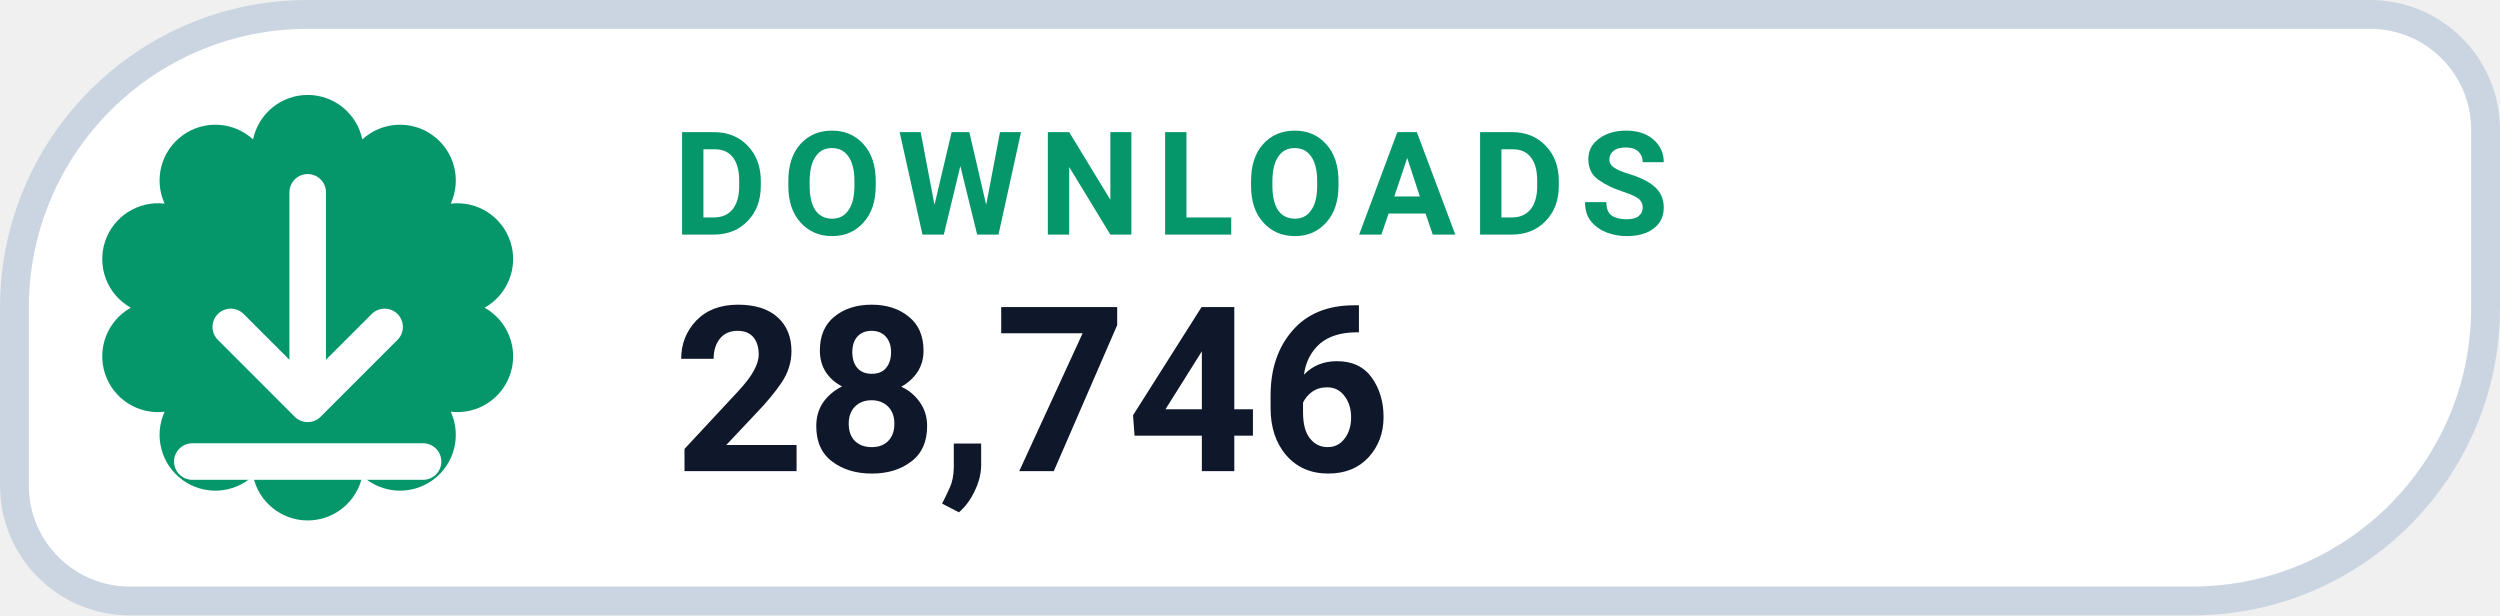
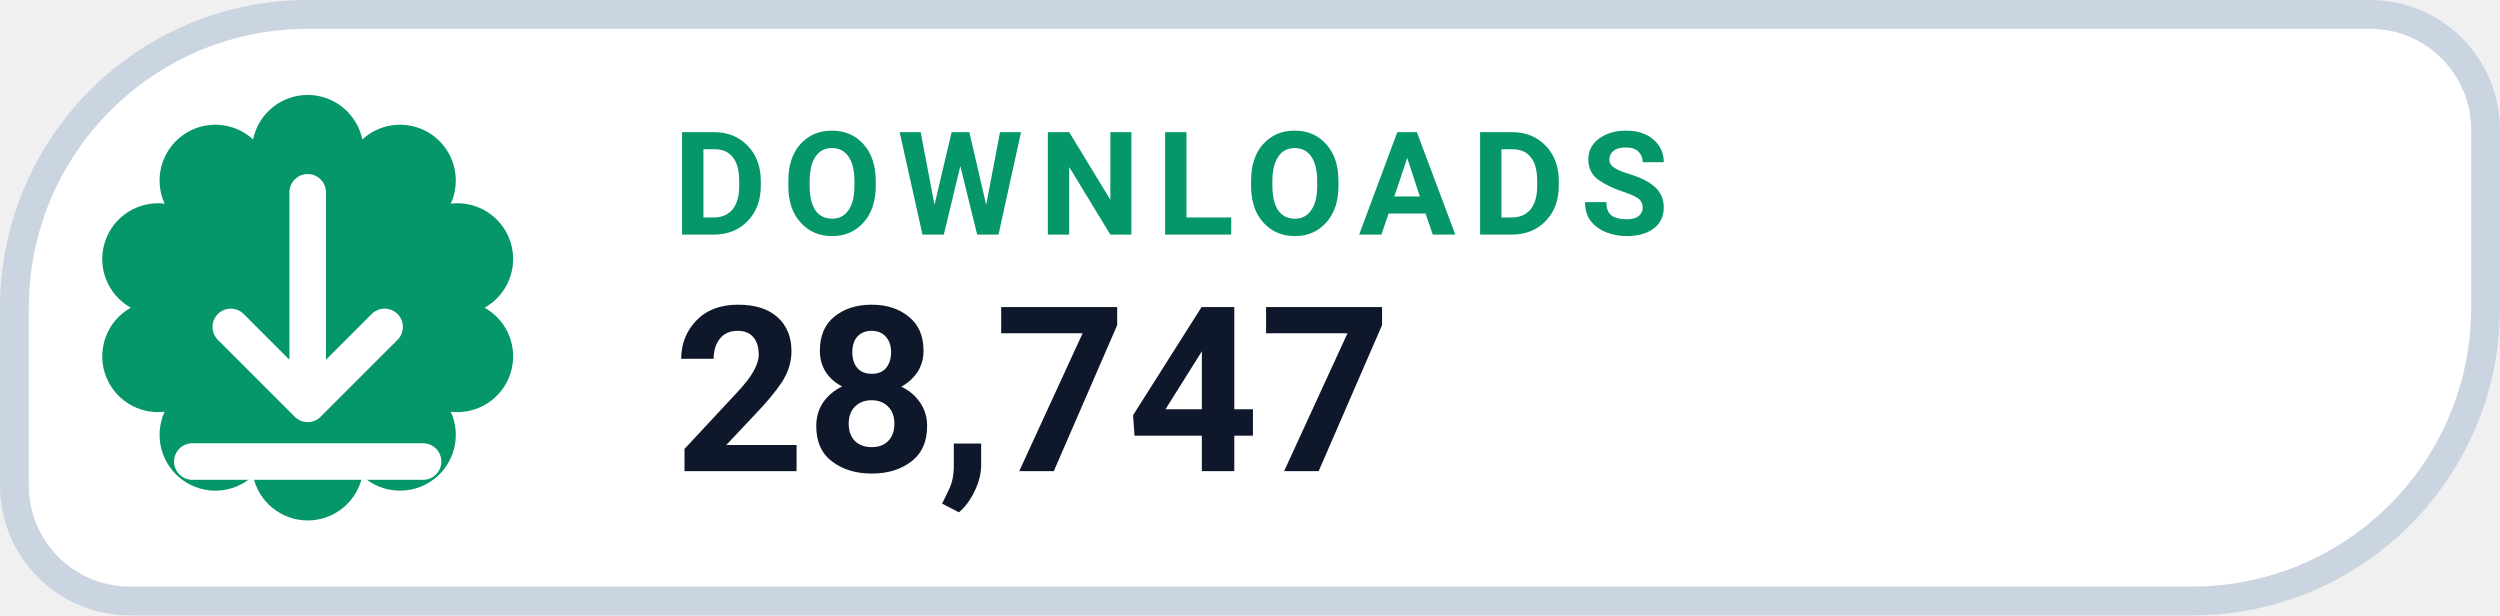
- <svg xmlns="http://www.w3.org/2000/svg" width="130" height="32" viewBox="0 0 130 32" role="img" aria-label="DOWNLOADS 28,746">
+ <svg xmlns="http://www.w3.org/2000/svg" width="130" height="32" viewBox="0 0 130 32" role="img" aria-label="DOWNLOADS 28,747">
  <path d="M 16.00 0.75 H 123.25 A 6.00 6.00 0 0 1 129.25 6.75 V 16.00 A 15.25 15.25 0 0 1 114.00 31.25 H 6.75 A 6.00 6.00 0 0 1 0.75 25.25 V 16.00 A 15.25 15.25 0 0 1 16.00 0.75 Z" fill="#FFFFFF" stroke="#CBD5E1" stroke-width="1.5" />
  <path d="M 13.16 7.25 A 2.90 2.90 0 0 1 18.84 7.25 A 2.90 2.90 0 0 1 23.44 10.59 A 2.90 2.90 0 0 1 25.20 16.00 A 2.90 2.90 0 0 1 23.44 21.41 A 2.90 2.90 0 0 1 18.84 24.75 A 2.90 2.90 0 0 1 13.16 24.75 A 2.90 2.90 0 0 1 8.56 21.41 A 2.90 2.90 0 0 1 6.80 16.00 A 2.90 2.90 0 0 1 8.56 10.59 A 2.90 2.90 0 0 1 13.16 7.25 Z" fill="#059669" />
  <g transform="translate(16 16)" style="color:#FFFFFF;">
    <path d="M0 -6 v11 m0 0 l4 -4 m-4 4 l-4 -4 M-6 8 h12" fill="none" stroke="currentColor" stroke-width="1.9" stroke-linecap="round" stroke-linejoin="round" />
  </g>
  <text x="35" y="12.2" fill="#059669" font-family="-apple-system,BlinkMacSystemFont,'Segoe UI',Roboto,Helvetica,Arial,sans-serif" font-size="7.5" font-weight="700" letter-spacing=".8">DOWNLOADS</text>
-   <text x="35" y="24.5" fill="#0F172A" font-family="-apple-system,BlinkMacSystemFont,'Segoe UI',Roboto,Helvetica,Arial,sans-serif" font-size="12" font-weight="750">28,746</text>
+   <text x="35" y="24.5" fill="#0F172A" font-family="-apple-system,BlinkMacSystemFont,'Segoe UI',Roboto,Helvetica,Arial,sans-serif" font-size="12" font-weight="750">28,747</text>
</svg>
